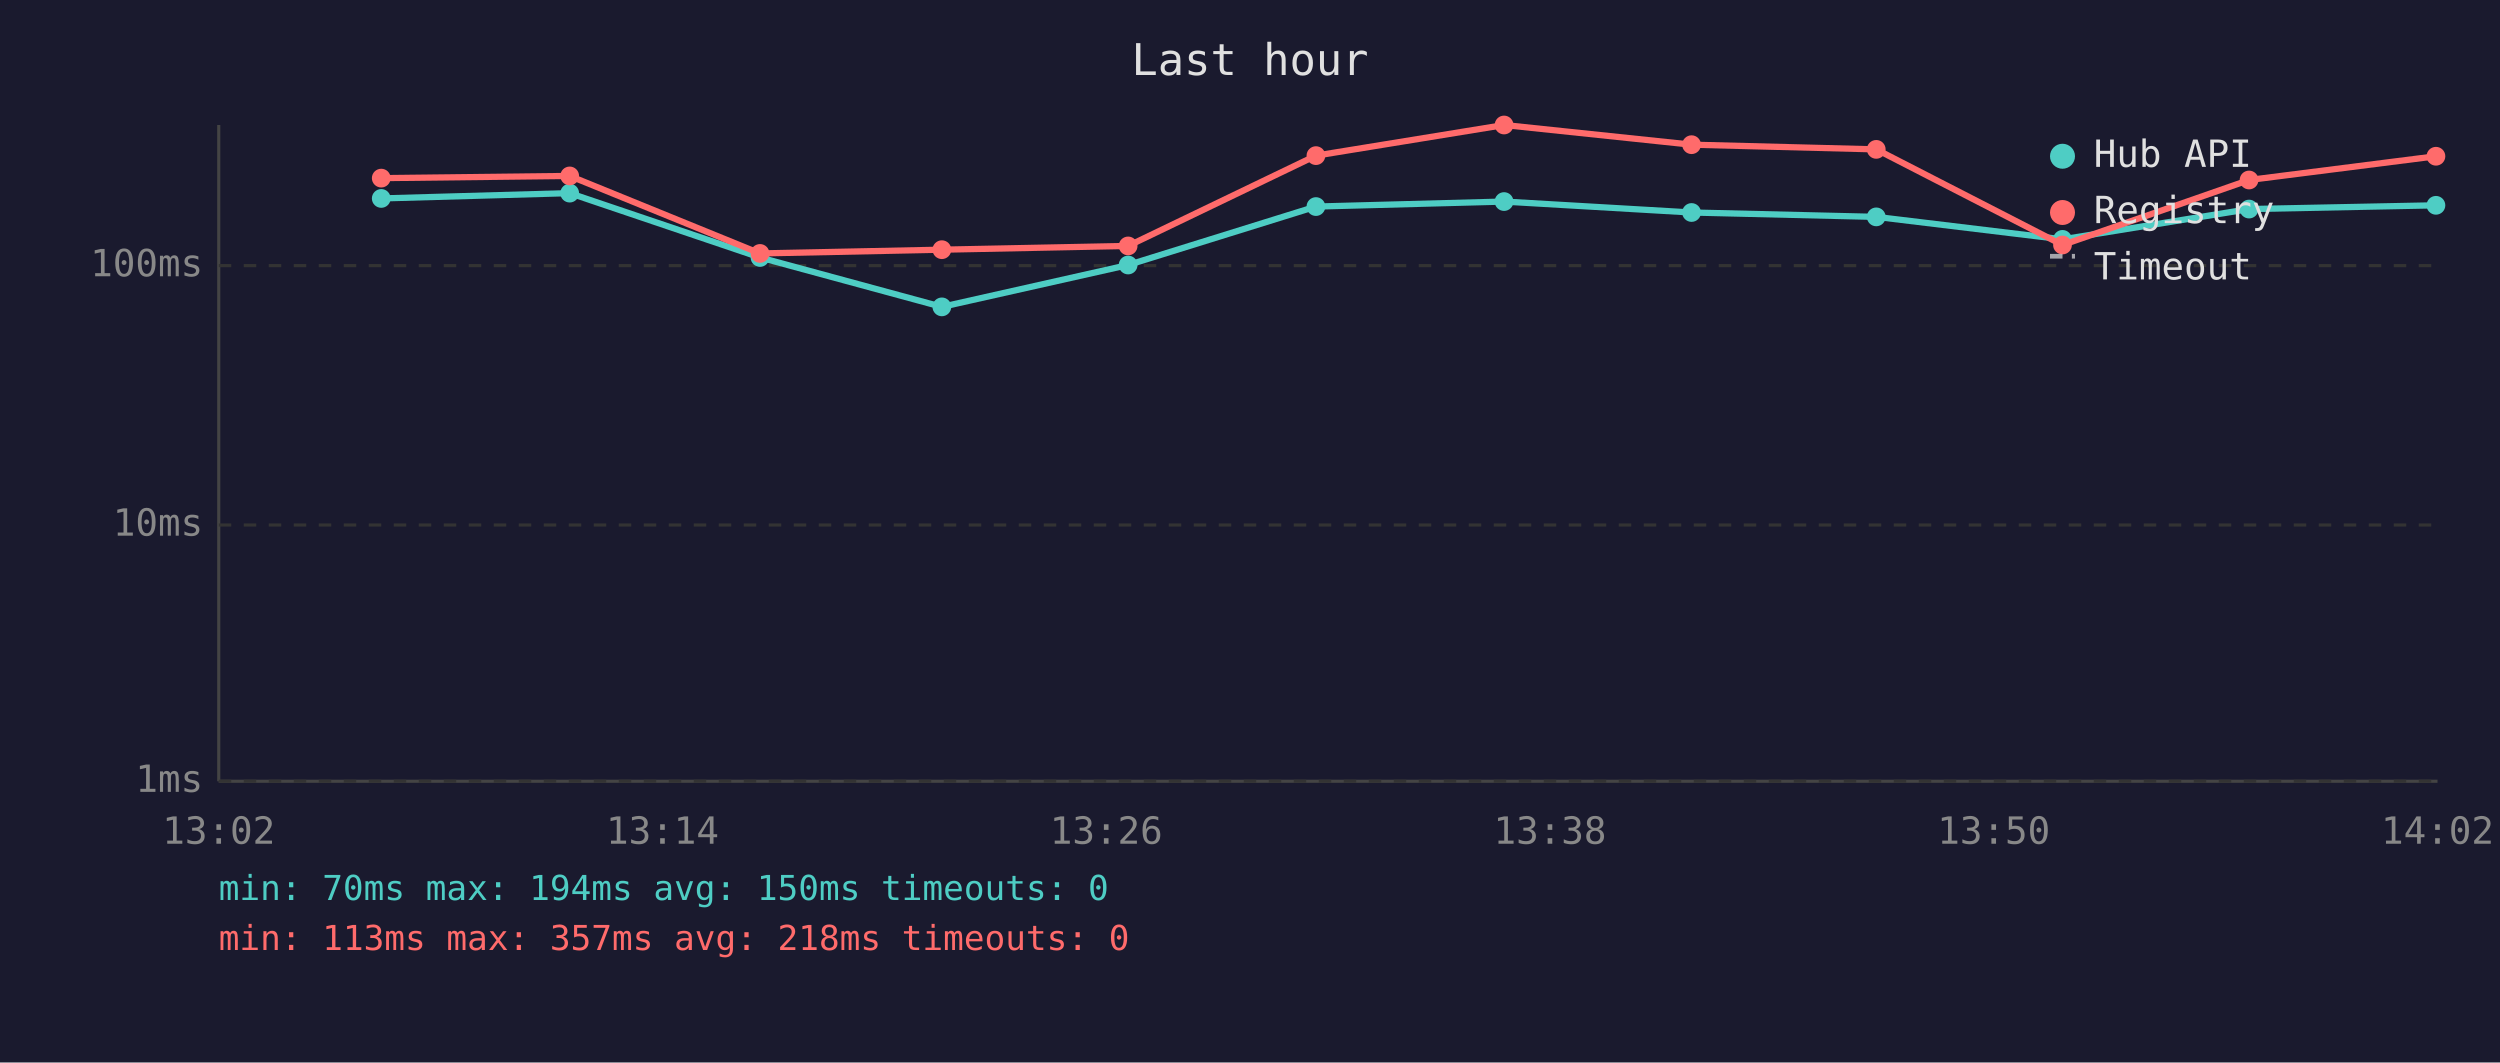
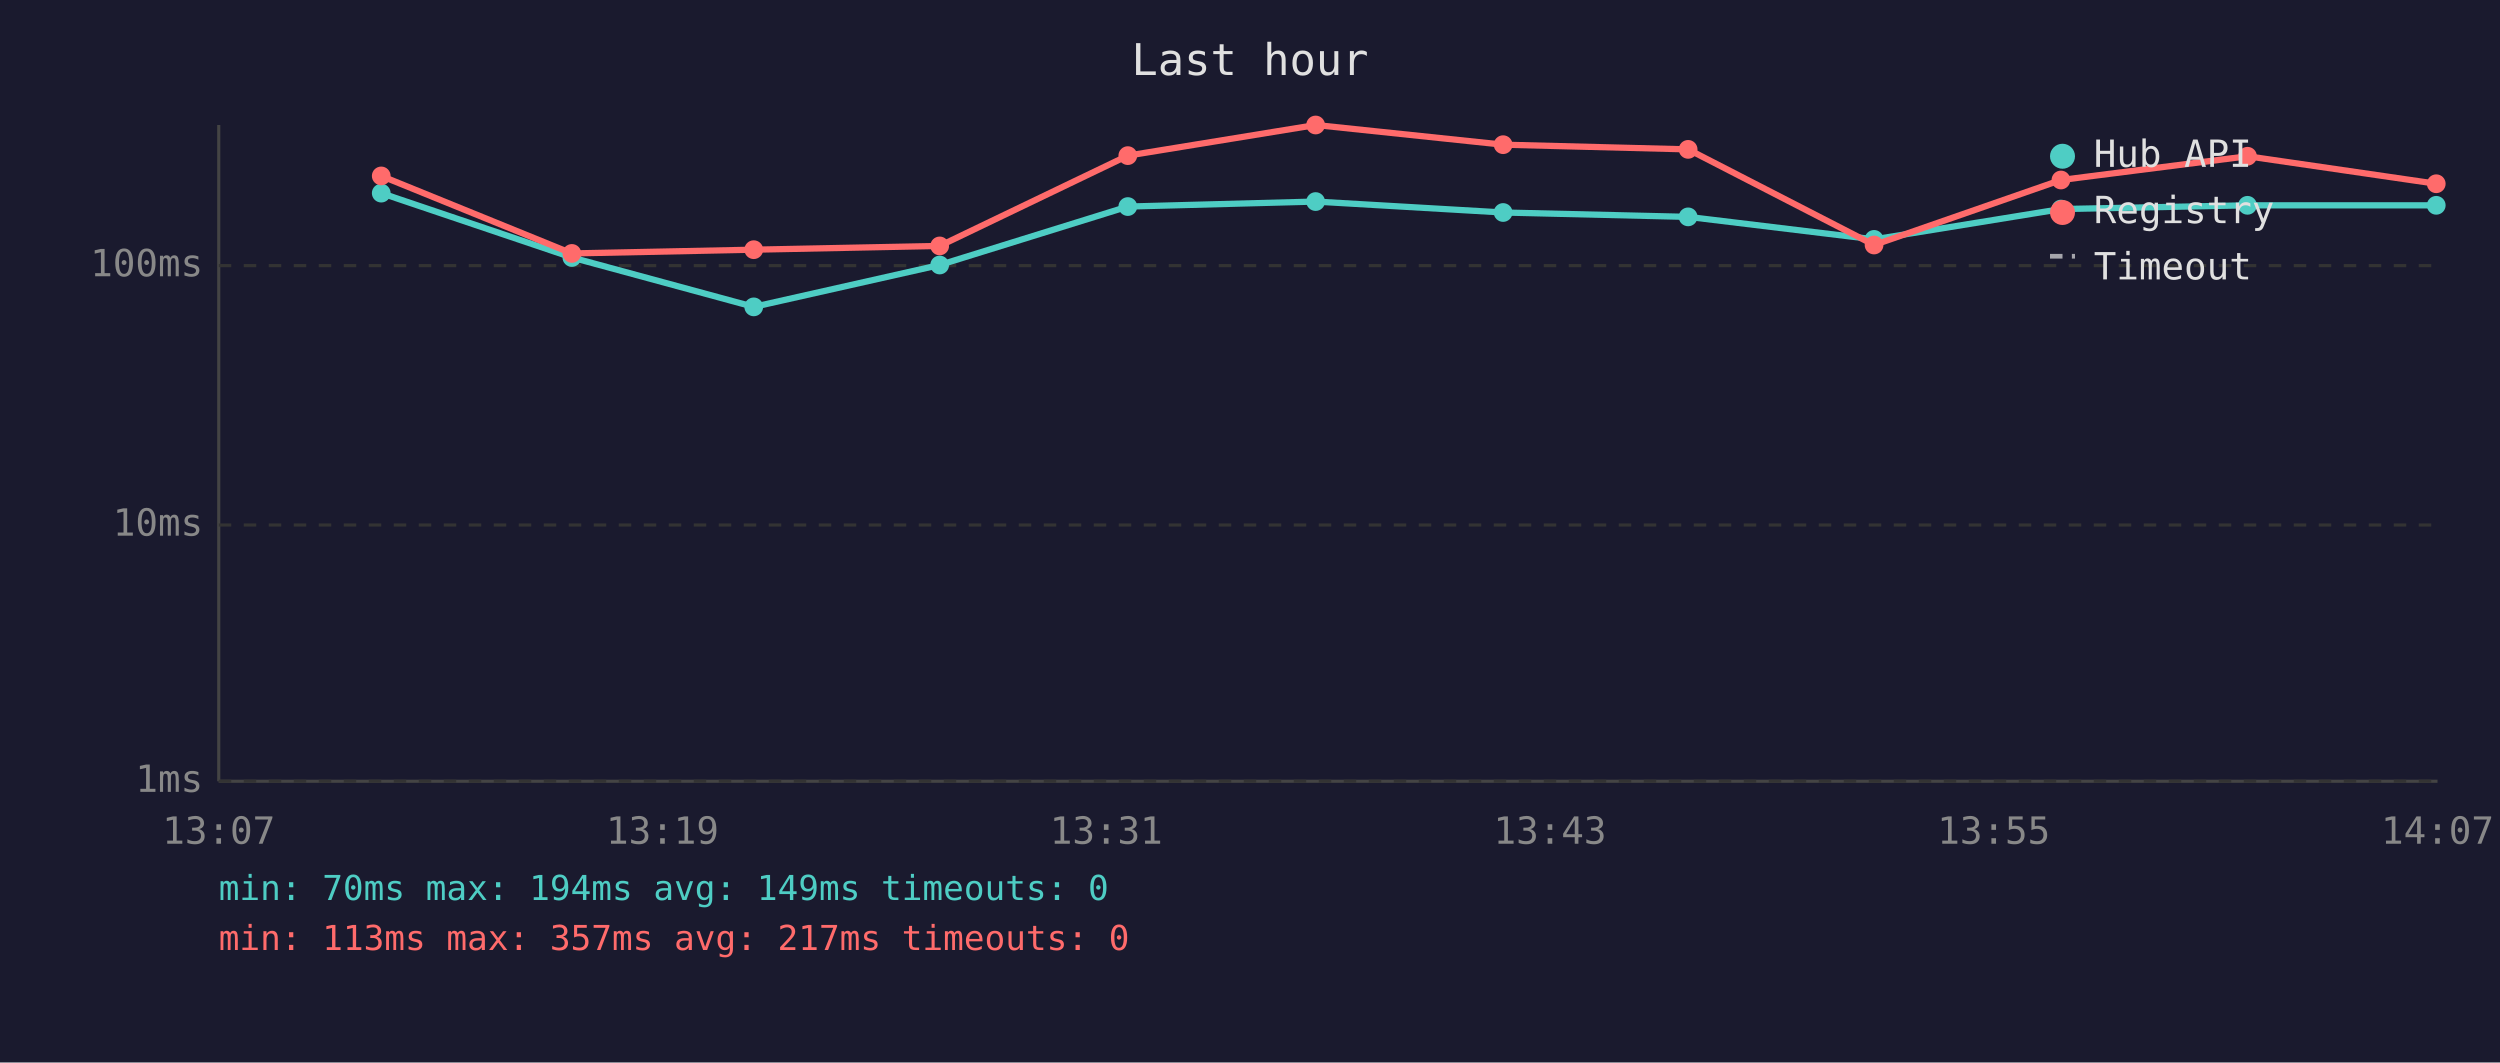
<svg xmlns="http://www.w3.org/2000/svg" viewBox="0 0 800 340" font-family="monospace" font-size="12">
  <rect width="800" height="340" fill="#1a1a2e" />
  <text x="400" y="24" fill="#e0e0e0" font-size="14" text-anchor="middle">Last hour</text>
  <line x1="70" y1="40" x2="70" y2="250" stroke="#444" stroke-width="1" />
  <line x1="70" y1="250" x2="780" y2="250" stroke="#444" stroke-width="1" />
  <line x1="70" y1="250" x2="780" y2="250" stroke="#333" stroke-width="1" stroke-dasharray="4" />
  <text x="65" y="250" fill="#888" text-anchor="end" dominant-baseline="middle">1ms</text>
  <line x1="70" y1="168" x2="780" y2="168" stroke="#333" stroke-width="1" stroke-dasharray="4" />
  <text x="65" y="168" fill="#888" text-anchor="end" dominant-baseline="middle">10ms</text>
  <line x1="70" y1="85" x2="780" y2="85" stroke="#333" stroke-width="1" stroke-dasharray="4" />
  <text x="65" y="85" fill="#888" text-anchor="end" dominant-baseline="middle">100ms</text>
-   <text x="70" y="270" fill="#888" text-anchor="middle">13:02</text>
-   <text x="212" y="270" fill="#888" text-anchor="middle">13:14</text>
-   <text x="354" y="270" fill="#888" text-anchor="middle">13:26</text>
-   <text x="496" y="270" fill="#888" text-anchor="middle">13:38</text>
-   <text x="638" y="270" fill="#888" text-anchor="middle">13:50</text>
-   <text x="780" y="270" fill="#888" text-anchor="middle">14:02</text>
-   <polyline points="122.0,63.5 182.3,61.8 243.2,82.4 301.4,98.2 361.0,84.8 421.1,66.1 481.3,64.5 541.3,68.0 600.4,69.4 660.0,76.6 719.7,66.9 779.5,65.7" fill="none" stroke="#4ecdc4" stroke-width="2" opacity="1" />
-   <circle cx="122.0" cy="63.5" r="3" fill="#4ecdc4" />
-   <circle cx="182.3" cy="61.8" r="3" fill="#4ecdc4" />
-   <circle cx="243.2" cy="82.4" r="3" fill="#4ecdc4" />
-   <circle cx="301.4" cy="98.2" r="3" fill="#4ecdc4" />
-   <circle cx="361.0" cy="84.8" r="3" fill="#4ecdc4" />
-   <circle cx="421.1" cy="66.1" r="3" fill="#4ecdc4" />
-   <circle cx="481.3" cy="64.5" r="3" fill="#4ecdc4" />
-   <circle cx="541.3" cy="68.0" r="3" fill="#4ecdc4" />
-   <circle cx="600.4" cy="69.4" r="3" fill="#4ecdc4" />
-   <circle cx="660.0" cy="76.6" r="3" fill="#4ecdc4" />
-   <circle cx="719.7" cy="66.9" r="3" fill="#4ecdc4" />
-   <circle cx="779.5" cy="65.7" r="3" fill="#4ecdc4" />
-   <polyline points="122.0,57.0 182.3,56.3 243.2,81.1 301.4,79.9 361.0,78.7 421.1,49.8 481.3,40.0 541.3,46.3 600.4,47.8 660.0,78.4 719.7,57.6 779.5,50.0" fill="none" stroke="#ff6b6b" stroke-width="2" opacity="1" />
-   <circle cx="122.0" cy="57.0" r="3" fill="#ff6b6b" />
-   <circle cx="182.3" cy="56.3" r="3" fill="#ff6b6b" />
-   <circle cx="243.2" cy="81.1" r="3" fill="#ff6b6b" />
-   <circle cx="301.4" cy="79.9" r="3" fill="#ff6b6b" />
-   <circle cx="361.0" cy="78.7" r="3" fill="#ff6b6b" />
-   <circle cx="421.1" cy="49.8" r="3" fill="#ff6b6b" />
-   <circle cx="481.3" cy="40.0" r="3" fill="#ff6b6b" />
-   <circle cx="541.3" cy="46.3" r="3" fill="#ff6b6b" />
-   <circle cx="600.4" cy="47.8" r="3" fill="#ff6b6b" />
-   <circle cx="660.0" cy="78.4" r="3" fill="#ff6b6b" />
-   <circle cx="719.7" cy="57.6" r="3" fill="#ff6b6b" />
-   <circle cx="779.5" cy="50.0" r="3" fill="#ff6b6b" />
+   <text x="70" y="270" fill="#888" text-anchor="middle">13:07</text>
+   <text x="212" y="270" fill="#888" text-anchor="middle">13:19</text>
+   <text x="354" y="270" fill="#888" text-anchor="middle">13:31</text>
+   <text x="496" y="270" fill="#888" text-anchor="middle">13:43</text>
+   <text x="638" y="270" fill="#888" text-anchor="middle">13:55</text>
+   <text x="780" y="270" fill="#888" text-anchor="middle">14:07</text>
+   <polyline points="122.0,61.8 183.0,82.4 241.2,98.2 300.7,84.8 360.9,66.1 421.0,64.5 481.0,68.0 540.2,69.4 599.7,76.6 659.5,66.9 719.2,65.7 779.6,65.7" fill="none" stroke="#4ecdc4" stroke-width="2" opacity="1" />
+   <circle cx="122.0" cy="61.8" r="3" fill="#4ecdc4" />
+   <circle cx="183.0" cy="82.4" r="3" fill="#4ecdc4" />
+   <circle cx="241.2" cy="98.2" r="3" fill="#4ecdc4" />
+   <circle cx="300.7" cy="84.8" r="3" fill="#4ecdc4" />
+   <circle cx="360.9" cy="66.1" r="3" fill="#4ecdc4" />
+   <circle cx="421.0" cy="64.5" r="3" fill="#4ecdc4" />
+   <circle cx="481.0" cy="68.0" r="3" fill="#4ecdc4" />
+   <circle cx="540.2" cy="69.4" r="3" fill="#4ecdc4" />
+   <circle cx="599.7" cy="76.6" r="3" fill="#4ecdc4" />
+   <circle cx="659.5" cy="66.9" r="3" fill="#4ecdc4" />
+   <circle cx="719.2" cy="65.7" r="3" fill="#4ecdc4" />
+   <circle cx="779.6" cy="65.7" r="3" fill="#4ecdc4" />
+   <polyline points="122.0,56.3 183.0,81.1 241.2,79.9 300.7,78.7 360.9,49.8 421.0,40.0 481.0,46.3 540.2,47.8 599.7,78.4 659.5,57.6 719.2,50.0 779.6,58.8" fill="none" stroke="#ff6b6b" stroke-width="2" opacity="1" />
+   <circle cx="122.0" cy="56.3" r="3" fill="#ff6b6b" />
+   <circle cx="183.0" cy="81.1" r="3" fill="#ff6b6b" />
+   <circle cx="241.2" cy="79.9" r="3" fill="#ff6b6b" />
+   <circle cx="300.7" cy="78.7" r="3" fill="#ff6b6b" />
+   <circle cx="360.9" cy="49.8" r="3" fill="#ff6b6b" />
+   <circle cx="421.0" cy="40.0" r="3" fill="#ff6b6b" />
+   <circle cx="481.0" cy="46.3" r="3" fill="#ff6b6b" />
+   <circle cx="540.2" cy="47.8" r="3" fill="#ff6b6b" />
+   <circle cx="599.7" cy="78.4" r="3" fill="#ff6b6b" />
+   <circle cx="659.5" cy="57.6" r="3" fill="#ff6b6b" />
+   <circle cx="719.2" cy="50.0" r="3" fill="#ff6b6b" />
+   <circle cx="779.6" cy="58.8" r="3" fill="#ff6b6b" />
  <circle cx="660" cy="50" r="4" fill="#4ecdc4" />
  <text x="670" y="50" fill="#e0e0e0" dominant-baseline="middle">Hub API</text>
  <circle cx="660" cy="68" r="4" fill="#ff6b6b" />
  <text x="670" y="68" fill="#e0e0e0" dominant-baseline="middle">Registry</text>
  <line x1="656" y1="82" x2="664" y2="82" stroke="#e0e0e0" stroke-width="1.5" stroke-dasharray="4,3" opacity="0.7" />
  <text x="670" y="86" fill="#e0e0e0" dominant-baseline="middle">Timeout</text>
-   <text x="70" y="288" fill="#4ecdc4" font-size="11">min: 70ms  max: 194ms  avg: 150ms  timeouts: 0</text>
-   <text x="70" y="304" fill="#ff6b6b" font-size="11">min: 113ms  max: 357ms  avg: 218ms  timeouts: 0</text>
+   <text x="70" y="288" fill="#4ecdc4" font-size="11">min: 70ms  max: 194ms  avg: 149ms  timeouts: 0</text>
+   <text x="70" y="304" fill="#ff6b6b" font-size="11">min: 113ms  max: 357ms  avg: 217ms  timeouts: 0</text>
</svg>
